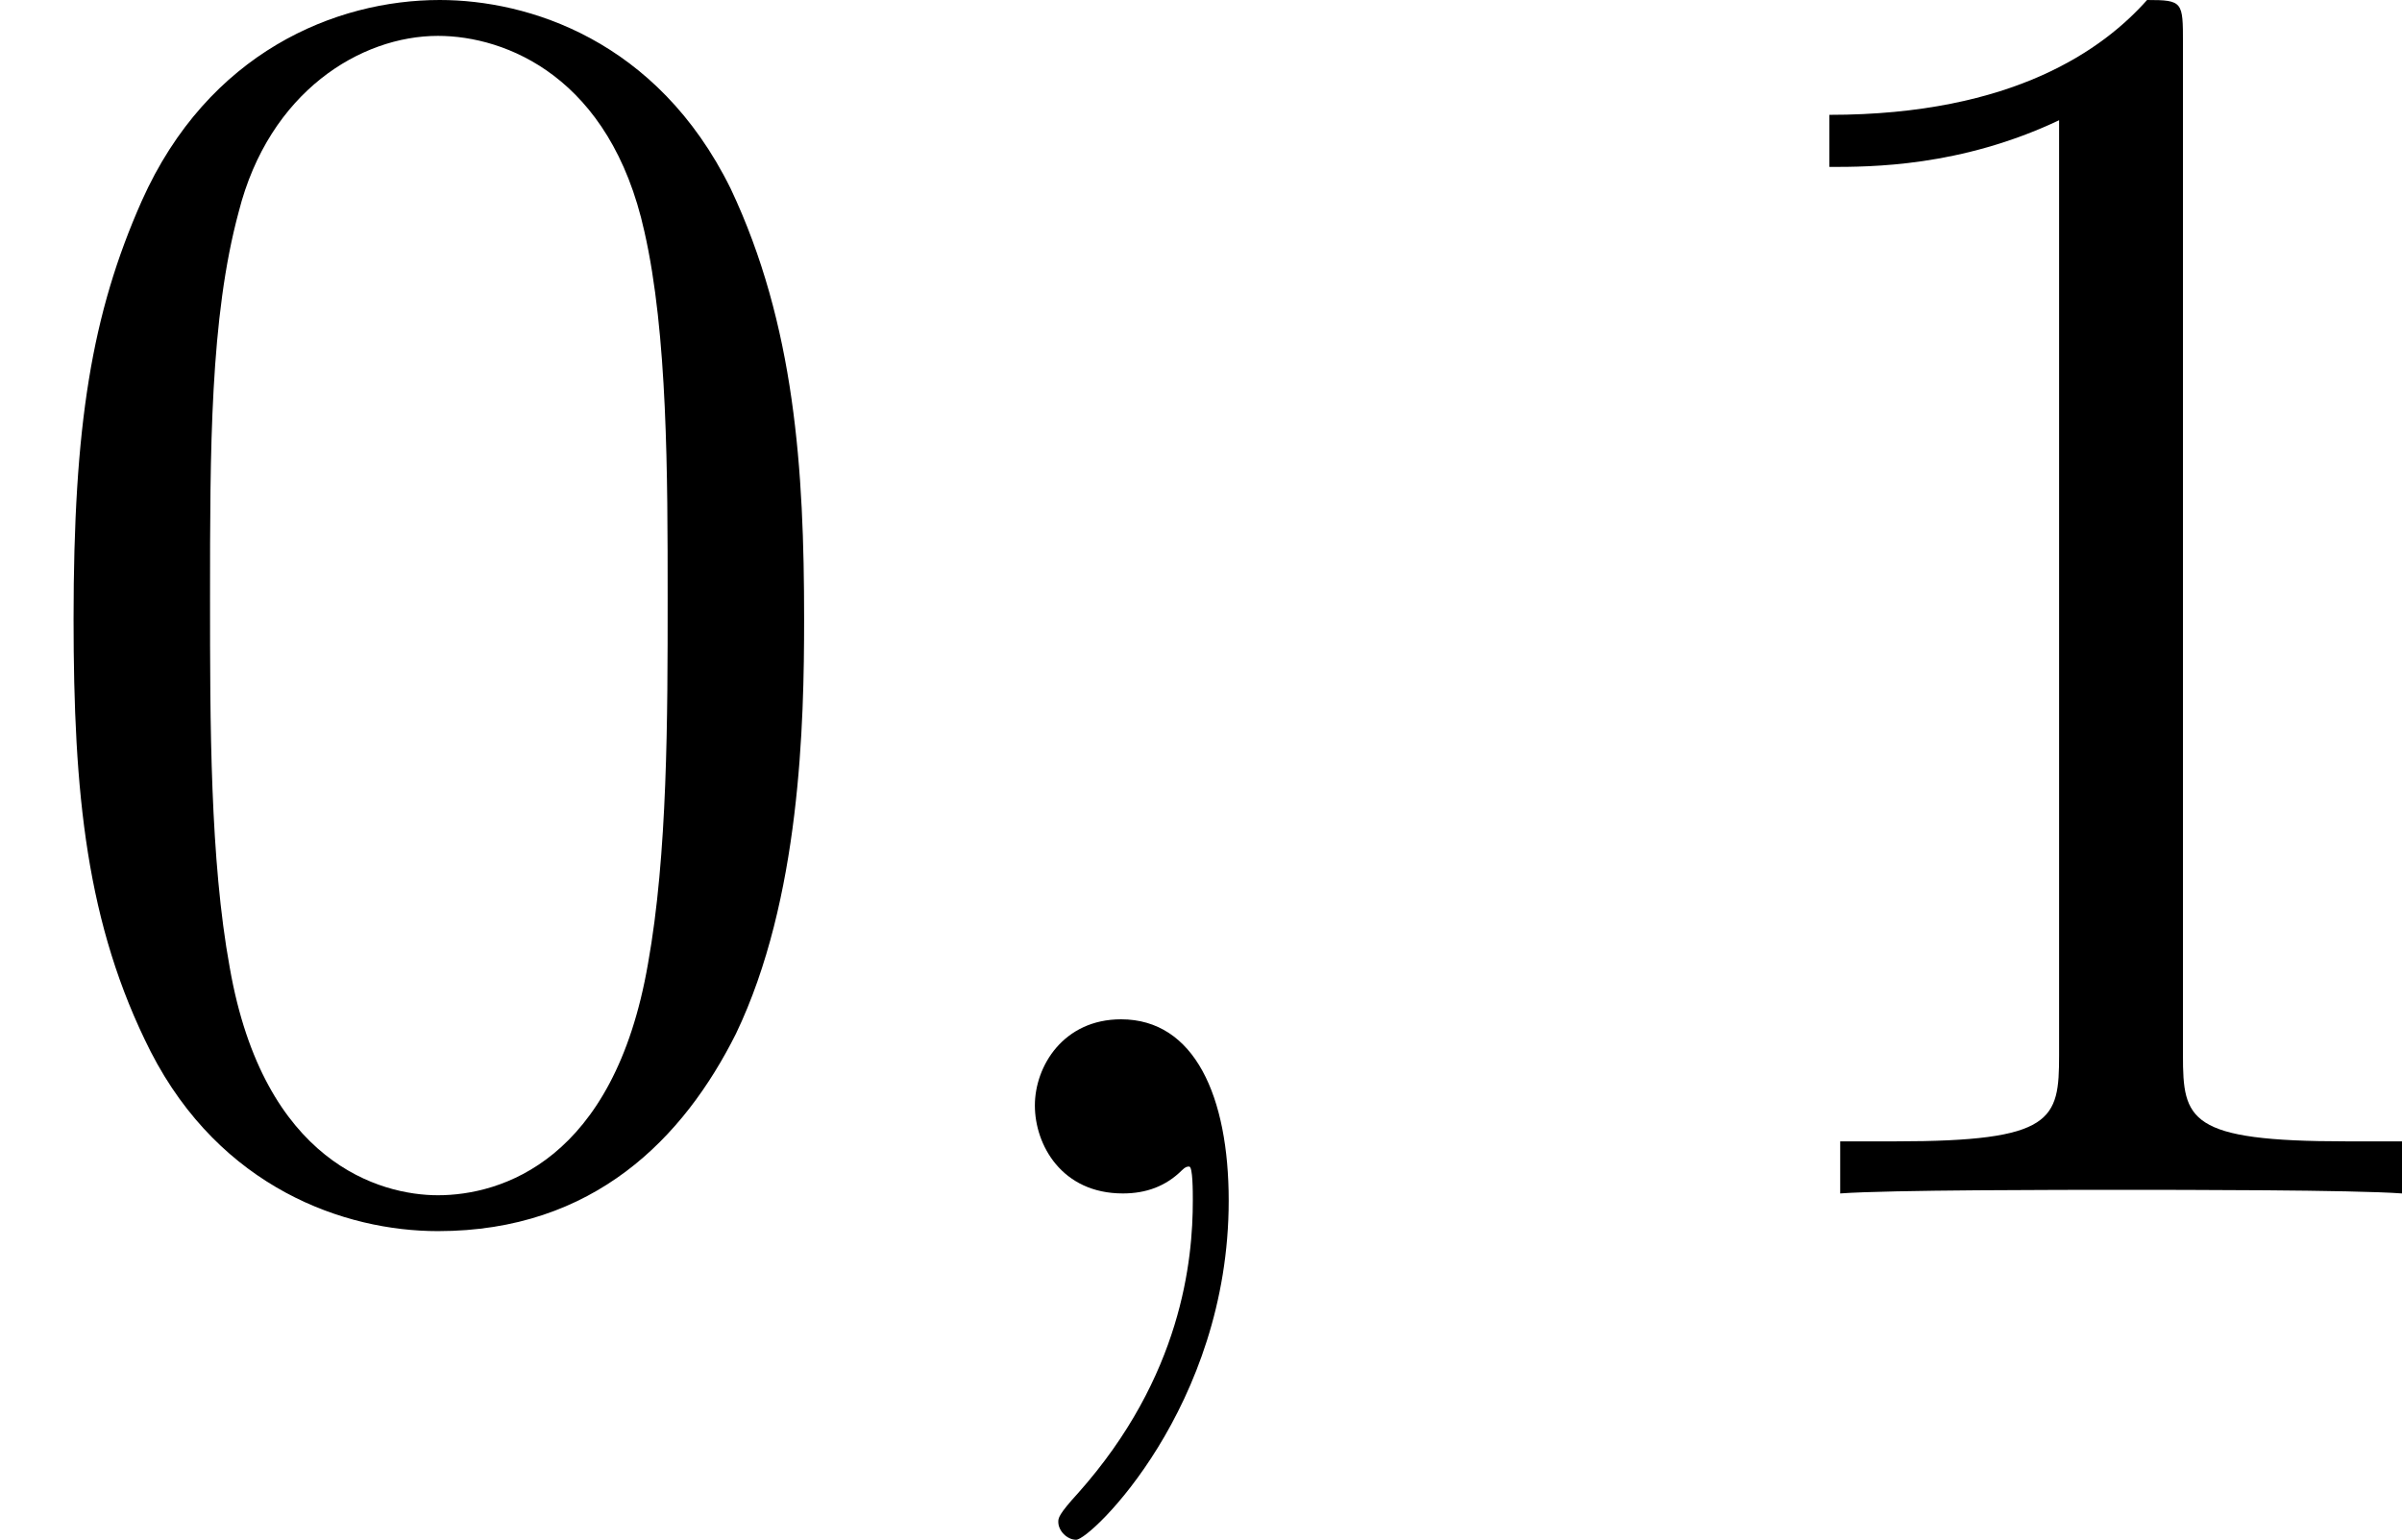
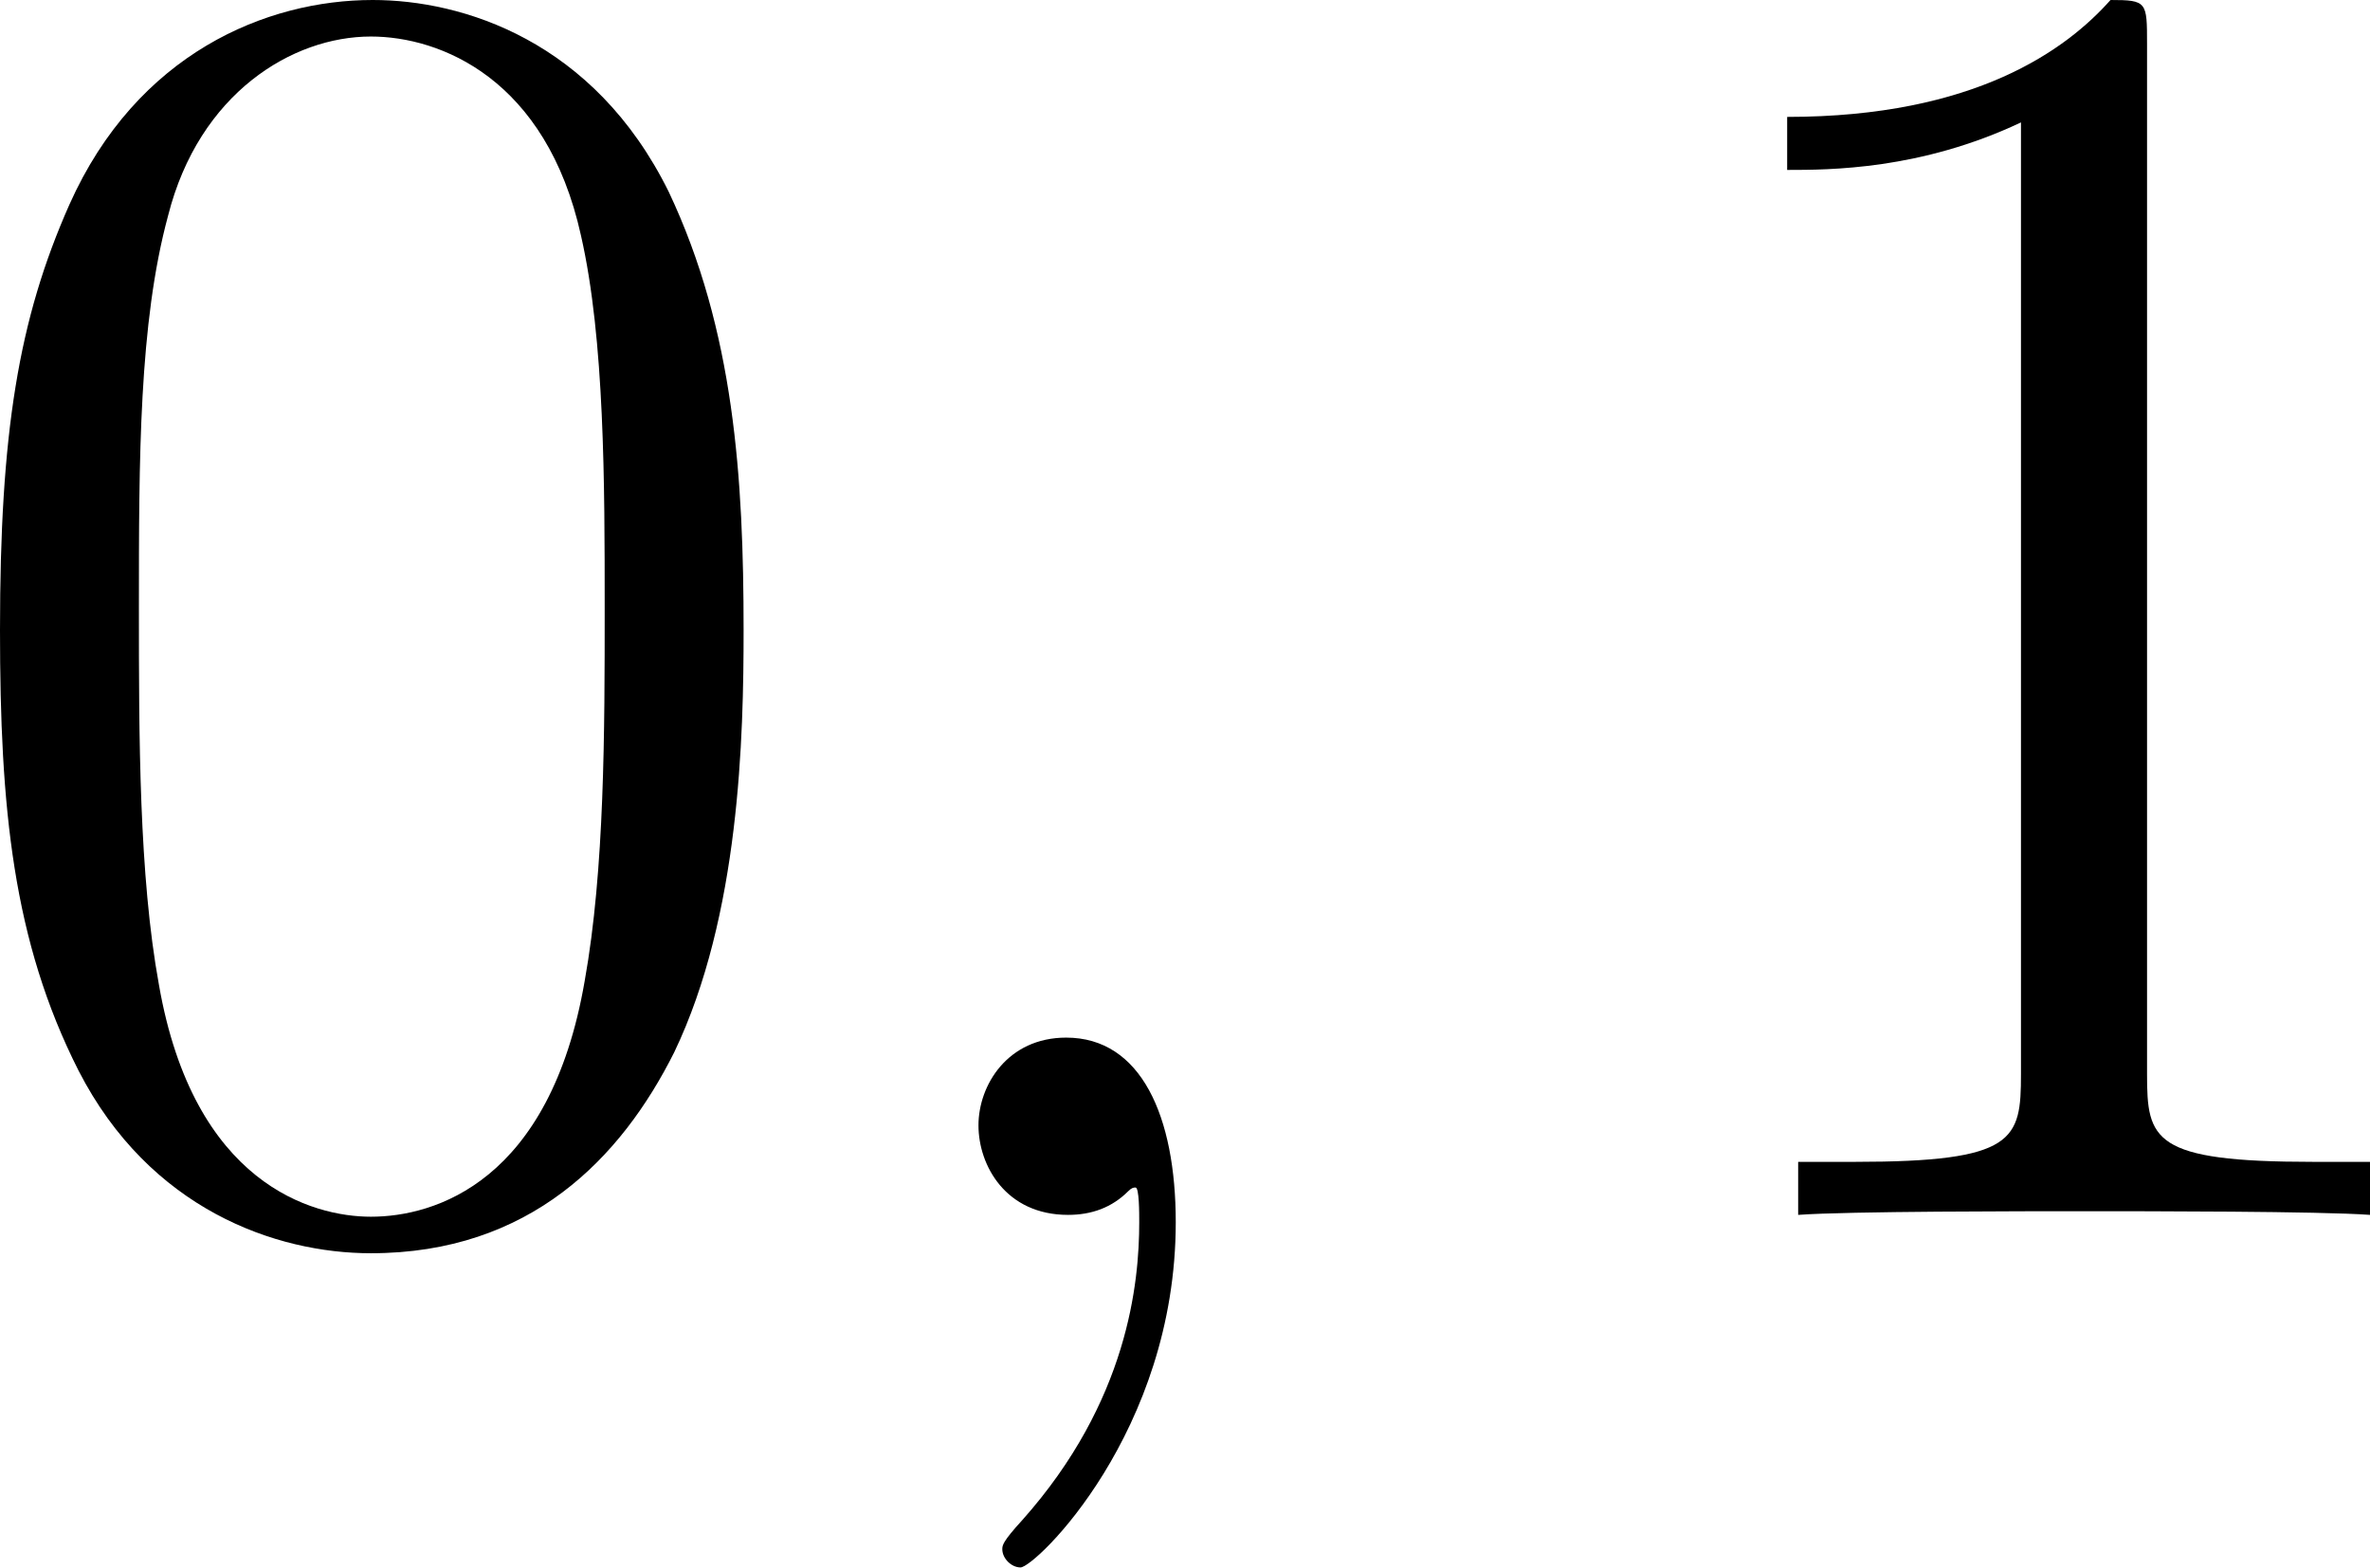
- <svg xmlns="http://www.w3.org/2000/svg" xmlns:xlink="http://www.w3.org/1999/xlink" version="1.1" width="15.999pt" height="10.258pt" viewBox="38.854 57.803 15.999 10.258">
+ <svg xmlns="http://www.w3.org/2000/svg" xmlns:xlink="http://www.w3.org/1999/xlink" data-baseline="2.3073" version="1.1" width="15.509pt" height="10.258pt" viewBox="39.344 57.803 15.509 10.258">
  <defs>
    <path id="g0-59" d="M2.331 .048C2.331-.646 2.104-1.16 1.614-1.16C1.231-1.16 1.04-.849 1.04-.586S1.219 0 1.626 0C1.781 0 1.913-.048 2.02-.155C2.044-.179 2.056-.179 2.068-.179C2.092-.179 2.092-.012 2.092 .048C2.092 .442 2.02 1.219 1.327 1.997C1.196 2.14 1.196 2.164 1.196 2.188C1.196 2.248 1.255 2.307 1.315 2.307C1.411 2.307 2.331 1.423 2.331 .048Z" />
    <path id="g1-48" d="M5.356-3.826C5.356-4.818 5.296-5.786 4.866-6.695C4.376-7.687 3.515-7.95 2.929-7.95C2.236-7.95 1.387-7.603 .944-6.611C.61-5.858 .49-5.117 .49-3.826C.49-2.666 .574-1.793 1.004-.944C1.47-.036 2.295 .251 2.917 .251C3.957 .251 4.555-.371 4.902-1.064C5.332-1.961 5.356-3.132 5.356-3.826ZM2.917 .012C2.534 .012 1.757-.203 1.53-1.506C1.399-2.224 1.399-3.132 1.399-3.969C1.399-4.949 1.399-5.834 1.59-6.539C1.793-7.34 2.403-7.711 2.917-7.711C3.371-7.711 4.065-7.436 4.292-6.408C4.447-5.727 4.447-4.782 4.447-3.969C4.447-3.168 4.447-2.26 4.316-1.53C4.089-.215 3.335 .012 2.917 .012Z" />
    <path id="g1-49" d="M3.443-7.663C3.443-7.938 3.443-7.95 3.204-7.95C2.917-7.627 2.319-7.185 1.088-7.185V-6.838C1.363-6.838 1.961-6.838 2.618-7.149V-.921C2.618-.49 2.582-.347 1.53-.347H1.16V0C1.482-.024 2.642-.024 3.037-.024S4.579-.024 4.902 0V-.347H4.531C3.479-.347 3.443-.49 3.443-.921V-7.663Z" />
  </defs>
  <g id="page1">
    <use x="38.854" y="65.753" xlink:href="#g1-48" />
    <use x="44.707" y="65.753" xlink:href="#g0-59" />
    <use x="49.951" y="65.753" xlink:href="#g1-49" />
  </g>
</svg>
